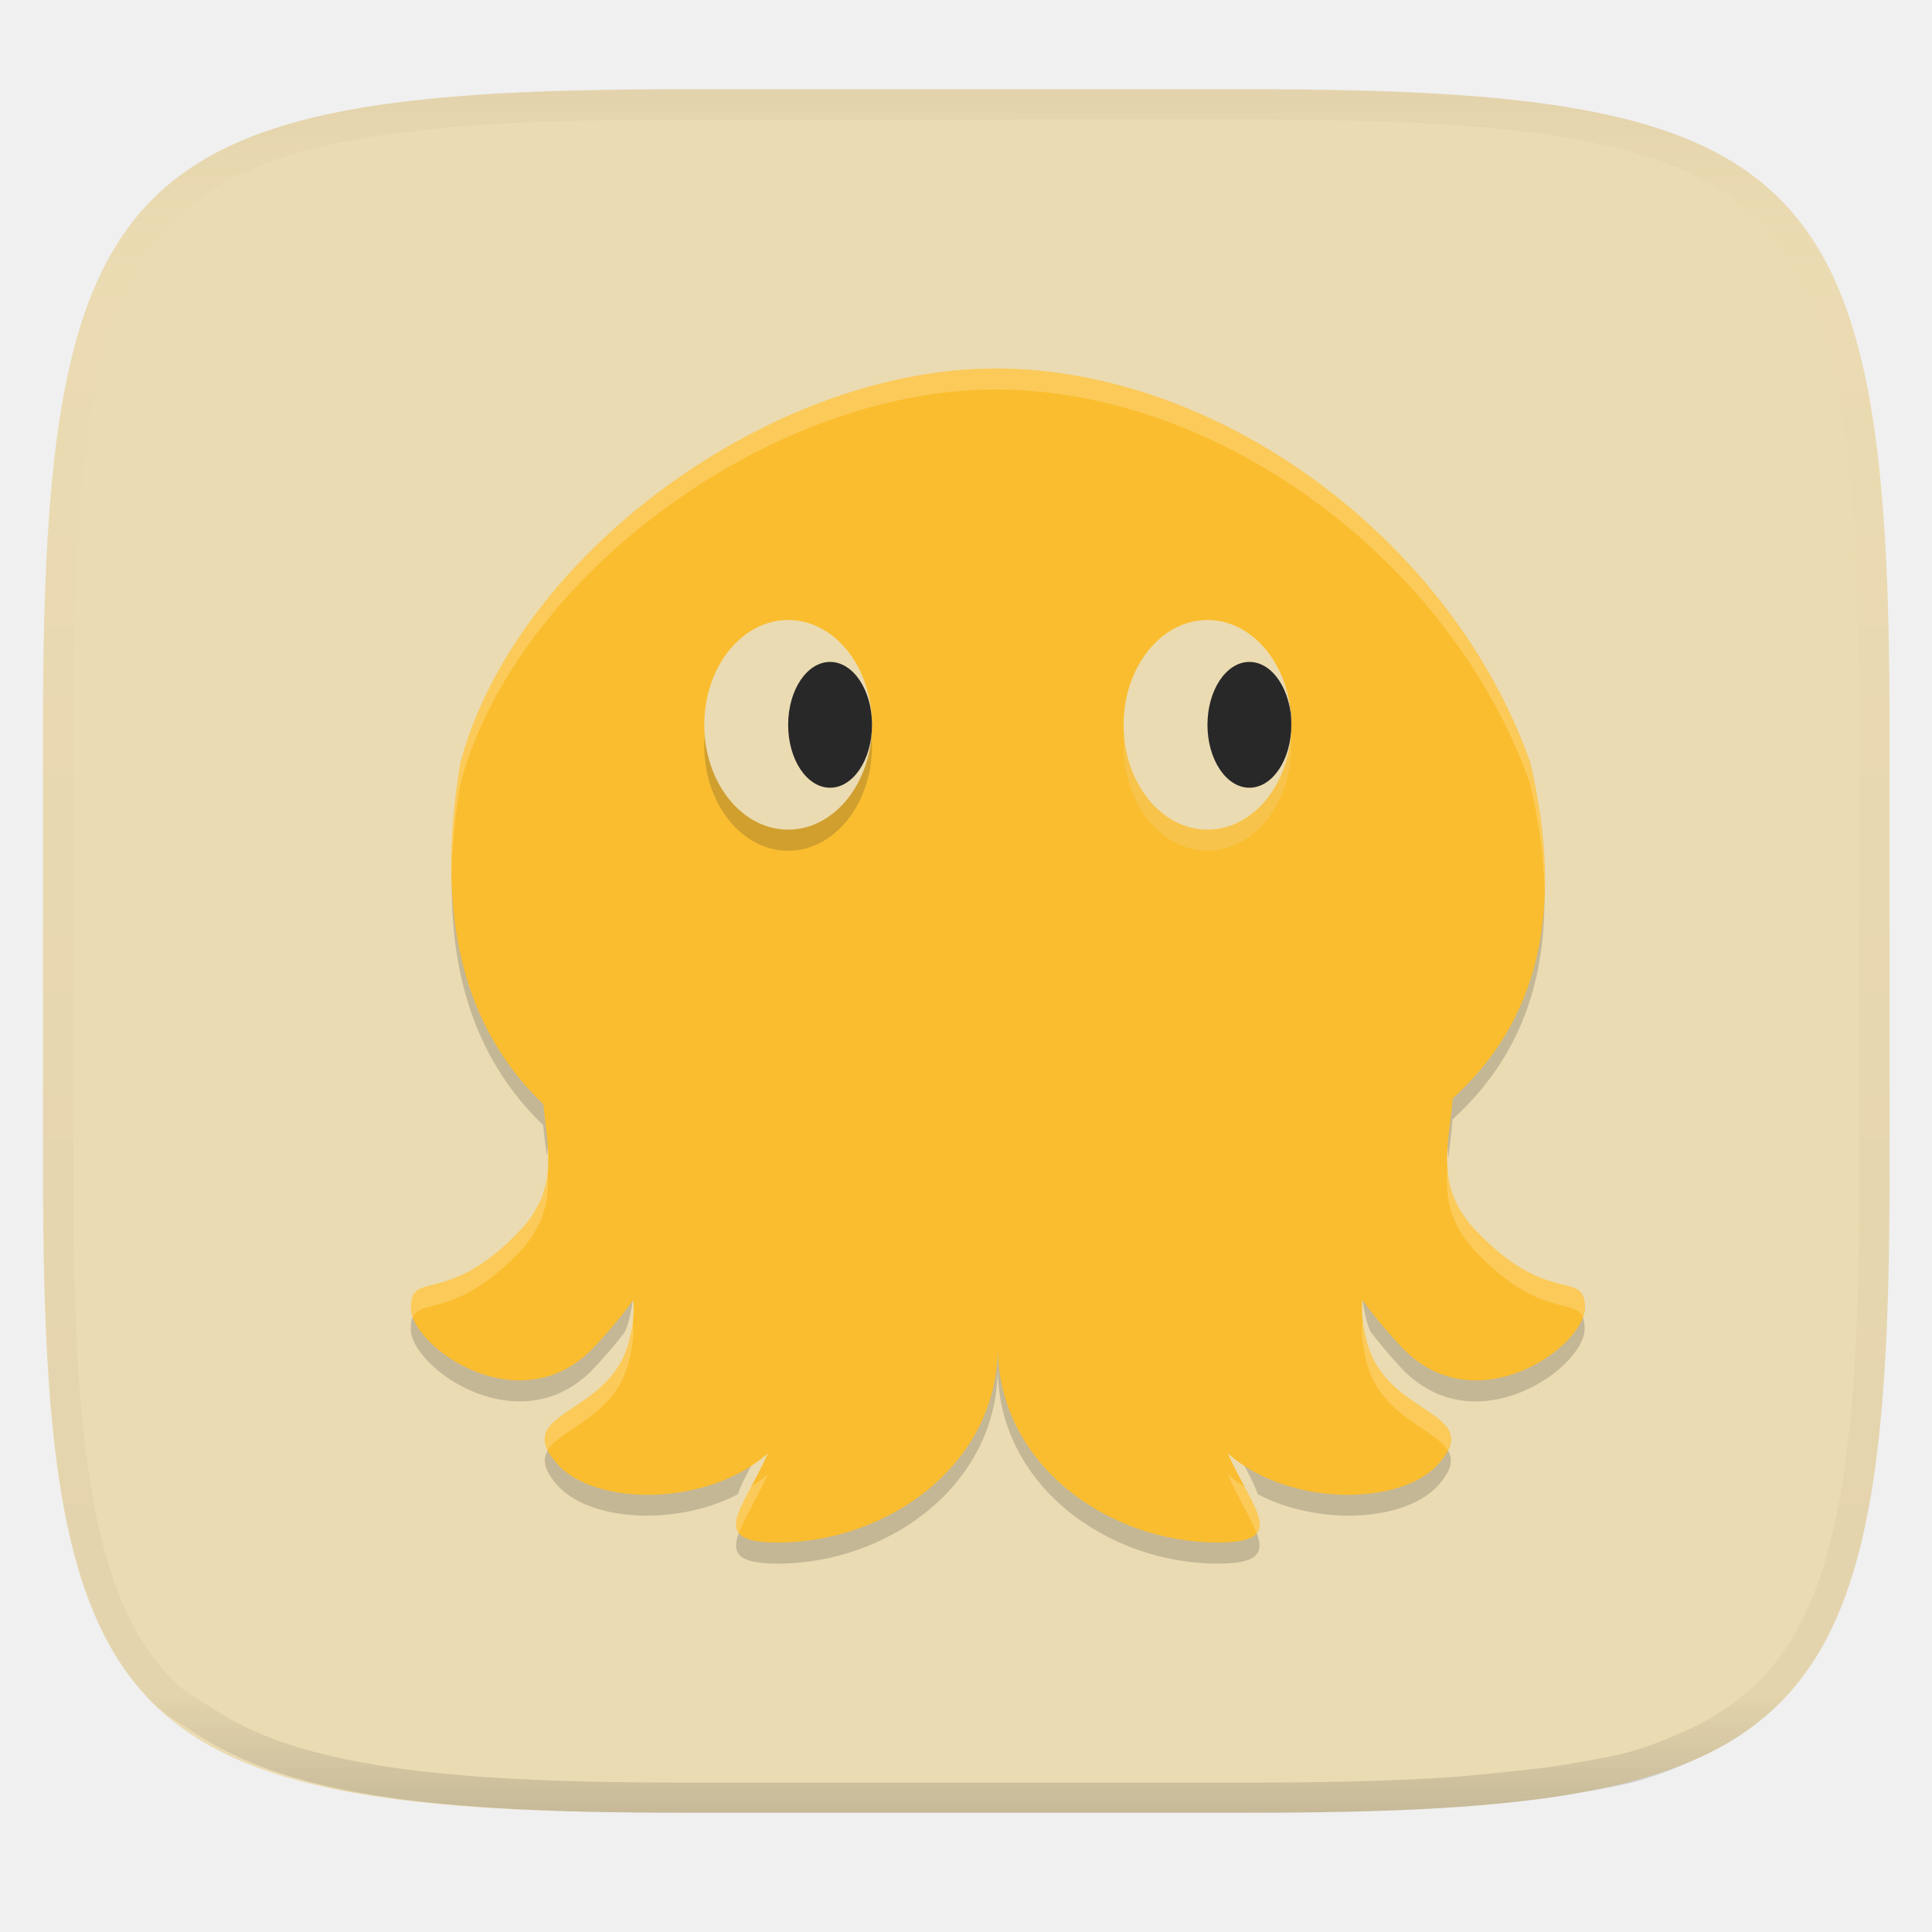
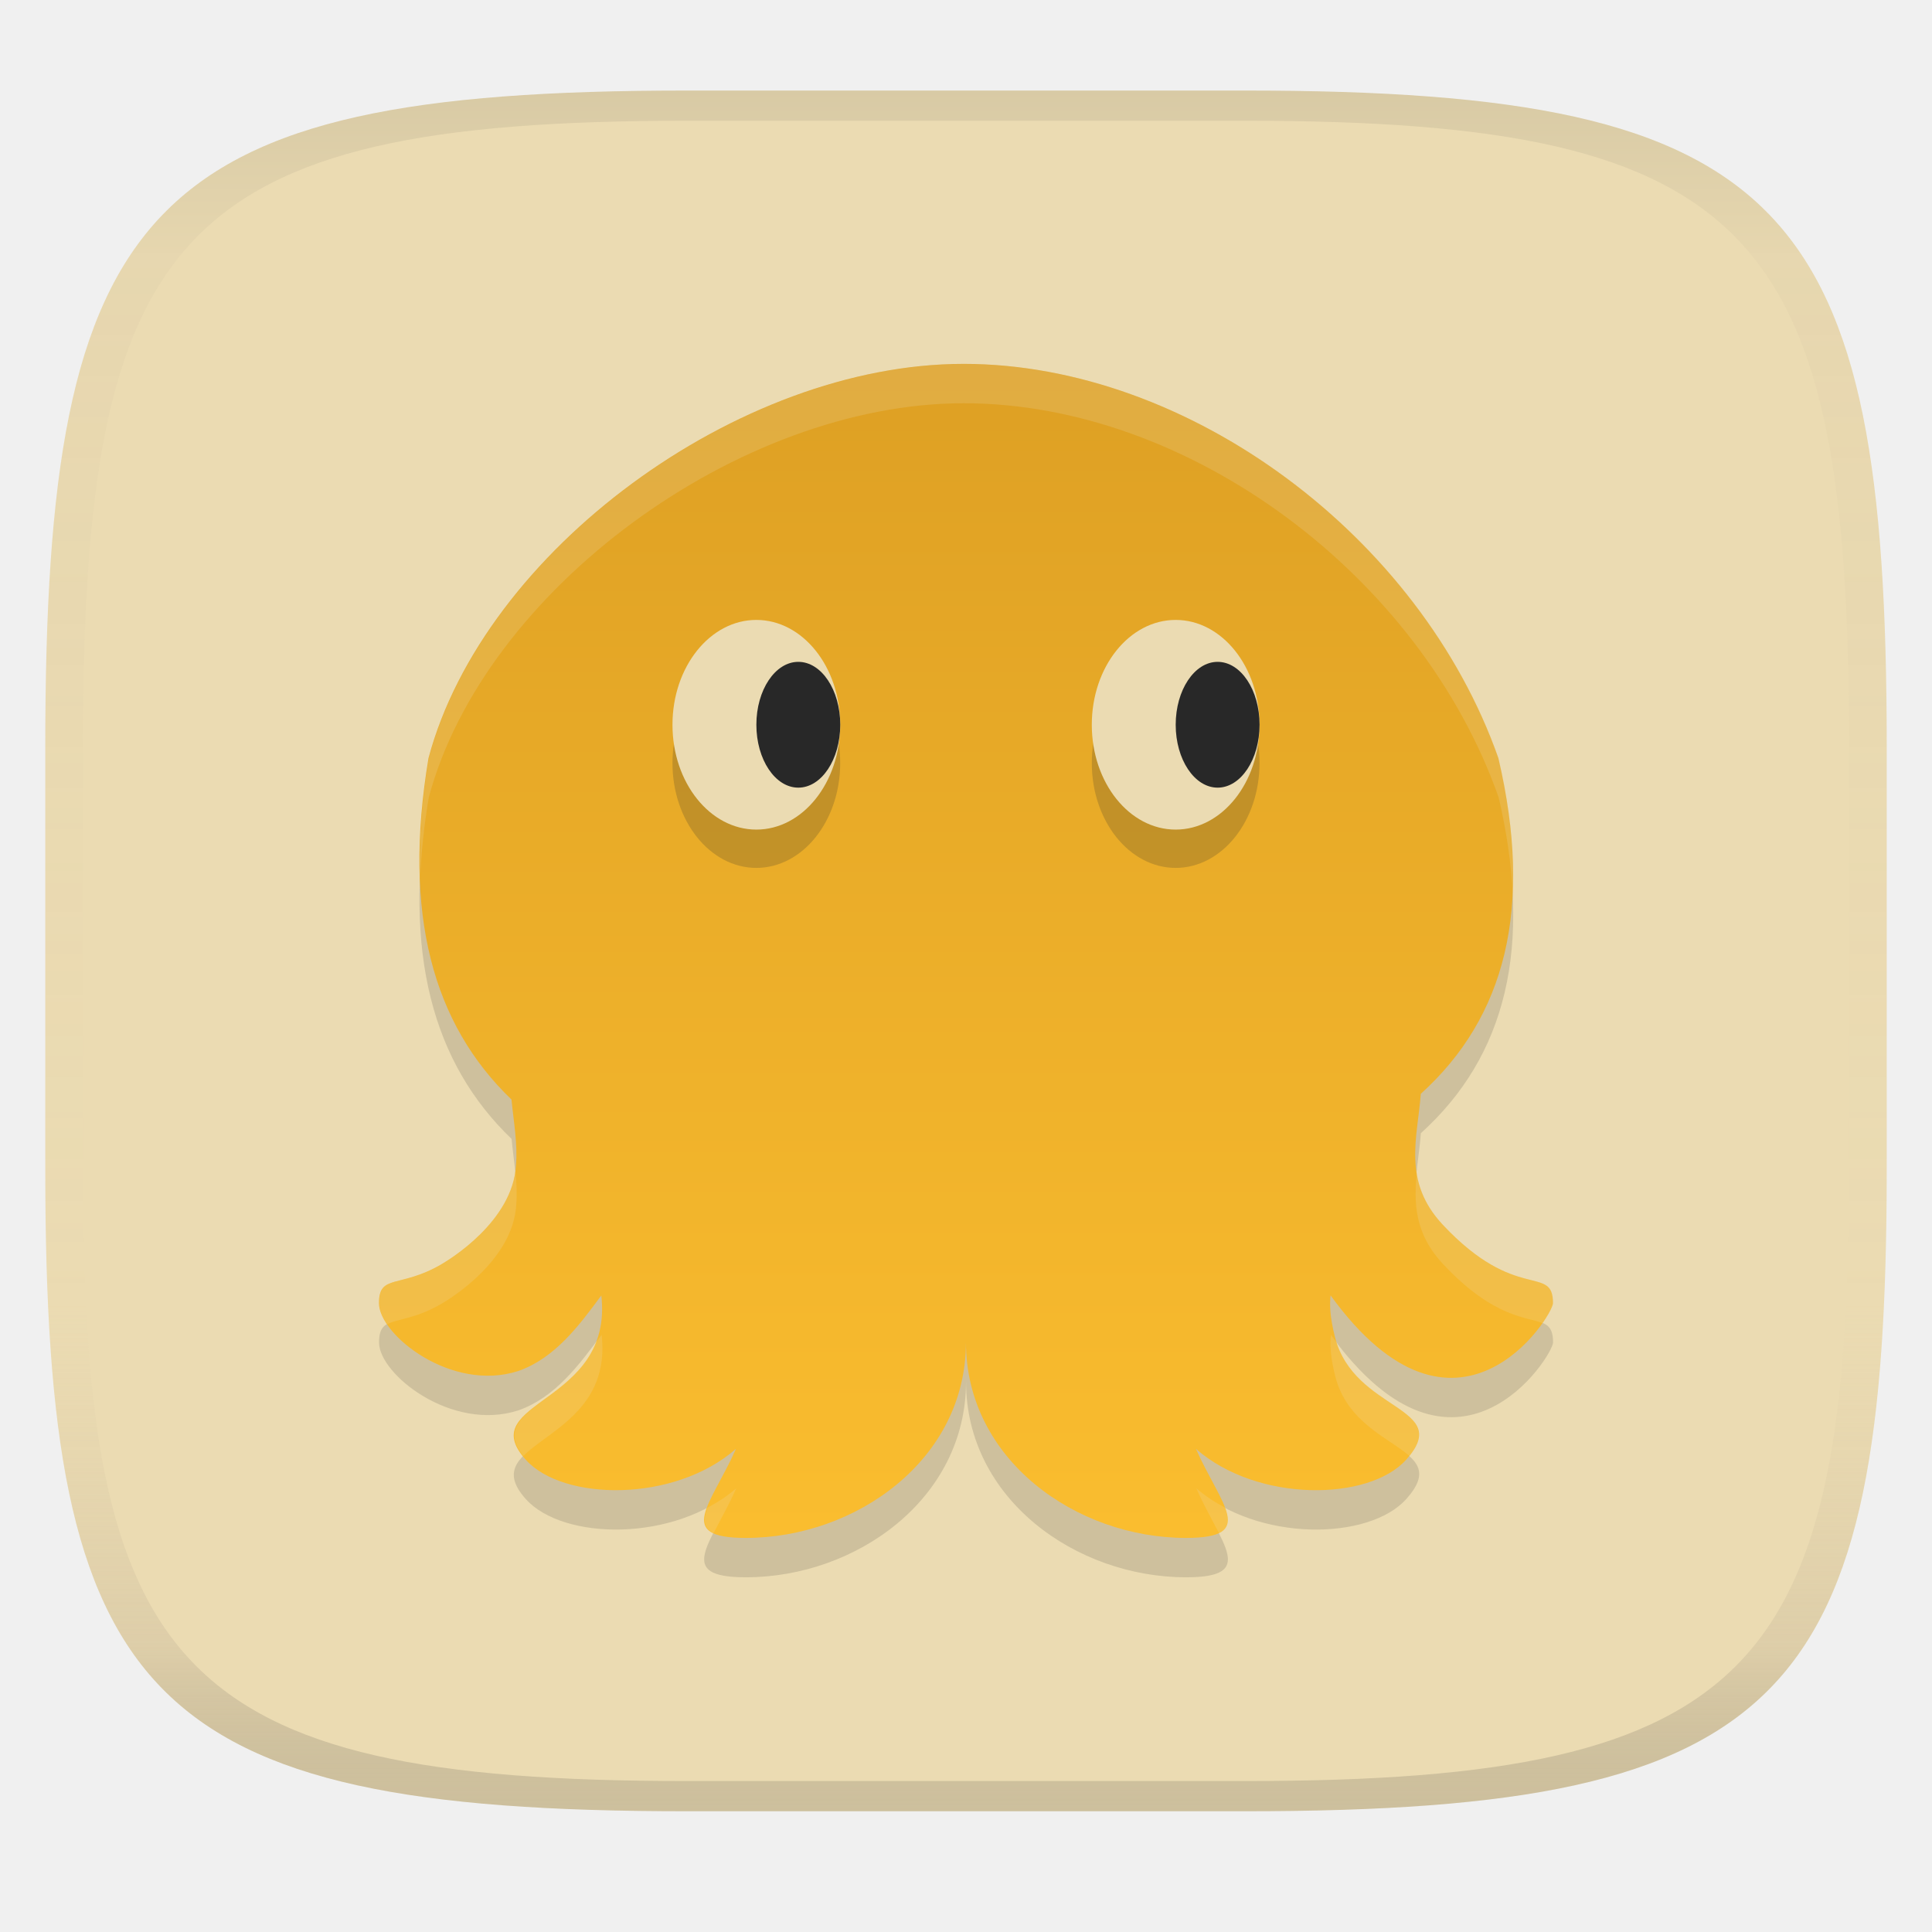
- <svg xmlns="http://www.w3.org/2000/svg" width="256" height="256" version="1.1" viewBox="0 0 67.73 67.73">
+ <svg xmlns="http://www.w3.org/2000/svg" width="256" height="256" version="1.1">
+   <linearGradient id="b" x1=".5" x2=".5" y2="1" gradientTransform="matrix(244,0,0,228,5.981,12)" gradientUnits="userSpaceOnUse">
+     <stop stop-color="#ebdbb2" offset="0" />
+     <stop stop-color="#ebdbb2" offset="1" />
+   </linearGradient>
  <defs>
-     <linearGradient id="c-3" x1=".517" x2=".517" y2="1" gradientTransform="matrix(244.6 0 0 228.3 5.68 11.95)" gradientUnits="userSpaceOnUse">
-       <stop stop-color="#d5c4a1" offset="0" />
-       <stop stop-color="#ebdbb2" stop-opacity=".098" offset=".125" />
-       <stop stop-color="#282828" stop-opacity=".098" offset=".925" />
-       <stop stop-color="#282828" stop-opacity=".498" offset="1" />
+     <linearGradient id="linearGradient31" x1=".5" x2=".5" y2="1" gradientTransform="matrix(244,0,0,228,5.988,12)" gradientUnits="userSpaceOnUse">
+       <stop stop-color="#282828" stop-opacity=".1" offset="0" />
+       <stop stop-color="#bdae93" stop-opacity=".1" offset=".1" />
+       <stop stop-color="#d5c4a1" stop-opacity="0" offset=".702" />
+       <stop stop-color="#bdae93" stop-opacity=".302" offset=".9" />
+       <stop stop-color="#282828" stop-opacity=".15" offset="1" />
    </linearGradient>
-     <linearGradient id="b-7" x1=".5" x2=".5" y1="2.082e-17" y2="1" gradientTransform="matrix(244.6 0 0 228.3 5.676 11.95)" gradientUnits="userSpaceOnUse">
-       <stop stop-color="#ebdbb2" offset="0" />
-       <stop stop-color="#ebdbb2" offset="1" />
+     <linearGradient id="linearGradient9" x1="119.17" x2="119.17" y1="12.609" y2="203.75" gradientTransform="translate(-.0074455 -.60858)" gradientUnits="userSpaceOnUse">
+       <stop stop-color="#d79921" offset="0" />
+       <stop stop-color="#fabd2f" offset="1" />
    </linearGradient>
  </defs>
-   <g transform="matrix(.2646 0 0 .2646 .001322 -.03069)" filter="url(#a-6)" style="isolation:isolate">
-     <path d="m165.7 11.95c74.06 0 84.64 10.56 84.64 84.54v59.25c0 73.99-10.58 84.54-84.64 84.54h-75.37c-74.06 0-84.64-10.56-84.64-84.54v-59.25c0-73.99 10.58-84.54 84.64-84.54z" fill="url(#b-7)" />
-   </g>
-   <g transform="matrix(.2646 0 0 .2646 .001322 -.03069)" opacity=".4" style="isolation:isolate">
-     <path d="m165.1 11.95c4.328-0.01 8.655 0.017 12.98 0.115 3.875 0.078 7.739 0.201 11.62 0.427 3.453 0.196 6.908 0.437 10.35 0.81 3.06 0.335 6.139 0.713 9.169 1.273 2.713 0.5 5.466 1.06 8.113 1.836 2.398 0.697 4.776 1.462 7.054 2.486 2.112 0.941 4.279 2.042 6.199 3.33 1.84 1.24 3.645 2.679 5.22 4.243 1.565 1.569 3.038 3.422 4.28 5.258 1.286 1.917 2.322 3.969 3.274 6.073 1.021 2.275 1.818 4.742 2.526 7.132 0.777 2.644 1.33 5.349 1.831 8.059 0.562 3.025 0.934 6.024 1.27 9.082 0.374 3.439 0.623 6.945 0.82 10.39 0.226 3.861 0.34 7.72 0.429 11.58 0.088 4.323 0.136 8.653 0.126 12.97v58.21c0.01 4.324-0.038 8.627-0.126 12.95-0.085 3.867-0.208 7.747-0.43 11.61-0.197 3.449-0.44 6.887-0.814 10.32-0.336 3.061-0.716 6.121-1.278 9.149-0.502 2.707-1.078 5.496-1.854 8.137-0.707 2.391-1.484 4.78-2.506 7.054-0.95 2.105-1.973 4.134-3.262 6.05-1.239 1.838-2.692 3.673-4.259 5.24-1.575 1.564-3.448 3.058-5.289 4.298-1.92 1.288-4.03 2.354-6.142 3.296-2.28 1.023-4.61 1.936-7.008 2.64-2.646 0.777-5.443 1.193-8.157 1.685-3.031 0.566-6.097 0.943-9.163 1.274-3.443 0.373-6.911 0.616-10.36 0.812-3.875 0.226-7.749 0.339-11.62 0.427-4.328 0.088-8.655 0.133-12.98 0.123h-74.13c-4.328 0.01-8.656-0.04-12.98-0.128-3.878-0.085-7.754-0.239-11.63-0.462-3.456-0.196-6.906-0.481-10.35-0.854-3.066-0.331-6.117-0.78-9.148-1.346-2.714-0.492-5.4-1.128-8.046-1.906-2.397-0.705-4.744-1.571-7.023-2.594-2.112-0.941-4.14-2.062-6.06-3.35-1.84-1.24-3.911-2.331-5.486-3.894-1.568-1.567-3.068-3.465-4.307-5.303-1.288-1.916-2.313-3.969-3.263-6.074-1.022-2.274-1.799-4.698-2.506-7.088-0.776-2.641-1.314-5.278-1.816-7.985-0.562-3.028-0.948-6.114-1.284-9.175-0.374-3.434-0.621-6.917-0.817-10.37-0.223-3.861-0.344-7.713-0.429-11.58-0.092-4.319-0.123-8.639-0.116-12.96v-58.21c-0.01-4.314 0.028-8.648 0.116-12.97 0.089-3.86 0.204-7.731 0.43-11.59 0.197-3.448 0.439-6.878 0.813-10.32 0.335-3.055 0.715-6.112 1.276-9.138 0.501-2.71 1.063-5.45 1.84-8.094 0.709-2.39 1.502-4.839 2.523-7.114 0.952-2.104 2.004-4.176 3.291-6.094 1.242-1.836 2.722-3.684 4.287-5.253 1.574-1.564 3.389-2.999 5.229-4.239 1.92-1.288 4.013-2.348 6.125-3.289 2.278-1.024 4.695-1.806 7.093-2.502 2.647-0.776 5.401-1.336 8.114-1.836 3.032-0.561 6.073-0.934 9.138-1.269 3.443-0.373 6.883-0.637 10.34-0.833 3.875-0.226 7.79-0.328 11.67-0.406 4.328-0.098 8.656-0.125 12.98-0.115zm0.01 4.009c4.298-0.01 8.596 0.016 12.89 0.104 3.827 0.089 7.642 0.211 11.47 0.427 3.383 0.197 6.768 0.428 10.13 0.801 2.971 0.315 5.953 0.674 8.884 1.224 2.581 0.473 5.202 1.001 7.72 1.738 2.219 0.649 4.422 1.352 6.532 2.299 1.905 0.853 3.874 1.845 5.609 3.006 1.624 1.093 3.226 2.368 4.61 3.752 1.386 1.385 2.698 3.037 3.798 4.658 1.16 1.727 2.085 3.578 2.941 5.474 0.945 2.108 1.676 4.405 2.329 6.621 0.742 2.511 1.265 5.081 1.742 7.656 0.54 2.928 0.896 5.83 1.22 8.797 0.374 3.36 0.614 6.797 0.81 10.18 0.217 3.822 0.341 7.622 0.42 11.44 0.088 4.293 0.135 8.584 0.135 12.88v58.21c0 4.293-0.047 8.567-0.135 12.86-0.082 3.821-0.202 7.656-0.421 11.47-0.196 3.38-0.43 6.745-0.804 10.12-0.325 2.959-0.687 5.917-1.228 8.844-0.477 2.575-1.024 5.233-1.766 7.744-0.652 2.217-1.363 4.435-2.309 6.543-0.854 1.897-1.766 3.726-2.928 5.451-1.098 1.626-2.388 3.264-3.776 4.651-1.388 1.378-3.058 2.704-4.68 3.796-1.734 1.161-3.647 2.119-5.552 2.972-2.108 0.951-4.265 1.799-6.486 2.444-2.518 0.738-5.183 1.124-7.764 1.597-2.931 0.55-5.922 0.828-8.893 1.152-3.364 0.364-6.748 0.689-10.13 0.875-3.827 0.216-7.652 0.338-11.48 0.417-4.298 0.098-8.596 0.132-12.89 0.132h-74.15c-4.298 0-8.597-0.04-12.9-0.137-3.829-0.082-7.656-0.233-11.48-0.452-3.383-0.19-6.761-0.469-10.13-0.836-2.97-0.322-5.926-0.757-8.863-1.306-2.581-0.473-5.135-1.08-7.653-1.818-2.221-0.645-4.393-1.446-6.501-2.397-1.905-0.853-3.735-1.865-5.47-3.026-1.622-1.092-3.489-2.015-4.876-3.393-1.388-1.386-2.727-3.087-3.825-4.713-1.162-1.725-2.076-3.578-2.93-5.474-0.946-2.108-1.657-4.361-2.309-6.578-0.742-2.511-1.25-5.017-1.727-7.592-0.54-2.927-0.91-5.911-1.234-8.87-0.374-3.37-0.611-6.78-0.807-10.16-0.22-3.816-0.338-7.621-0.42-11.44-0.09-4.289-0.124-8.579-0.125-12.87v-58.21c0-4.293 0.037-8.588 0.125-12.88 0.079-3.822 0.204-7.633 0.421-11.46 0.197-3.38 0.429-6.741 0.803-10.1 0.324-2.967 0.684-5.925 1.226-8.853 0.477-2.575 1.01-5.18 1.752-7.691 0.653-2.216 1.381-4.495 2.326-6.603 0.856-1.896 1.796-3.768 2.957-5.495 1.1-1.621 2.418-3.269 3.804-4.654 1.385-1.384 2.995-2.655 4.62-3.747 1.734-1.161 3.63-2.112 5.535-2.965 2.11-0.947 4.352-1.666 6.571-2.315 2.518-0.738 5.141-1.265 7.721-1.738 2.931-0.55 5.882-0.905 8.853-1.22 3.364-0.373 6.735-0.627 10.12-0.824 3.824-0.214 7.691-0.319 11.52-0.406 4.298-0.088 8.597-0.114 12.9-0.104z" fill="url(#c-3)" fill-rule="evenodd" />
-   </g>
-   <path d="m15.85 30.34c-0.153 3.973 0.947 6.947 3.192 9.103 0.034 0.36 0.086 0.722 0.123 1.082 0.008-0.054 0.021-0.109 0.026-0.163 0.001-0.024 0.007-0.046 0.009-0.069 0.065-0.773-0.084-1.546-0.158-2.32-1.96-1.882-3.045-4.388-3.192-7.633zm38.27 0.435c-0.144 2.89-1.217 5.202-3.2 6.997-0.068 0.935-0.294 1.868-0.138 2.802 0.047-0.444 0.106-0.888 0.138-1.332 2.309-2.089 3.397-4.874 3.2-8.467zm-6.362 14.07c-0.04 0.344-0.018 0.782 0.15 1.449 0.034 0.137 0.084 0.26 0.132 0.382 0.3 0.39 0.638 0.805 1.082 1.28 2.572 2.744 6.431 0 6.431-1.373 0-0.404-0.126-0.566-0.35-0.669-0.976 1.358-3.953 2.841-6.081 0.572-0.582-0.62-1.016-1.163-1.364-1.642zm-25.56 0.003c-0.172 0.237-0.364 0.484-0.589 0.754-0.227 0.276-0.483 0.57-0.778 0.885-0.161 0.172-0.327 0.32-0.497 0.451-0.339 0.26-0.692 0.441-1.051 0.557-1.84 0.592-3.791-0.532-4.545-1.583-0.222 0.104-0.339 0.269-0.339 0.672 0 1.116 2.549 3.134 4.884 2.381 0.359-0.116 0.712-0.297 1.051-0.557 0.17-0.131 0.336-0.279 0.497-0.451 0.295-0.315 0.551-0.609 0.778-0.885 0.118-0.141 0.206-0.265 0.307-0.395 0.049-0.122 0.095-0.245 0.129-0.382 0.167-0.666 0.191-1.102 0.152-1.446zm12.78 1.639c0 4.116-3.859 6.859-7.717 6.859-0.535 0-0.867-0.065-1.097-0.166-0.539 1.038-0.687 1.636 1.097 1.636 3.859 0 7.717-2.743 7.717-6.859 0 4.116 3.859 6.859 7.717 6.859 1.783 0 1.638-0.598 1.1-1.636-0.229 0.101-0.563 0.166-1.1 0.166-3.859 0-7.717-2.743-7.717-6.859zm-8.061 3.735c-2.161 1.893-6.067 1.84-7.373 0.382-0.027-0.029-0.028-0.049-0.052-0.078-0.457 0.393-0.611 0.807 0.052 1.548 1.116 1.245 4.124 1.454 6.325 0.31 0.166-0.531 0.649-1.258 1.049-2.162zm16.13 0c0.4 0.904 0.879 1.632 1.045 2.162 2.202 1.144 5.209 0.935 6.325-0.31 0.664-0.742 0.511-1.158 0.051-1.551-0.025 0.029-0.024 0.05-0.051 0.081-1.307 1.458-5.209 1.511-7.37-0.382z" fill="#282828" opacity=".2" stroke-width=".735" />
-   <path d="m34.89 12.92c-7.885 0-16.81 6.559-18.75 13.82-0.913 5.465 0.15 9.322 2.909 11.97 0.074 0.773 0.222 1.546 0.157 2.319-0.001 0.023-0.006 0.046-0.007 0.068-0.015 0.145-0.037 0.291-0.07 0.436-0.015 0.059-0.037 0.119-0.054 0.179-0.032 0.111-0.064 0.221-0.111 0.332-0.039 0.092-0.095 0.183-0.145 0.275-0.046 0.086-0.084 0.172-0.141 0.257-0.116 0.176-0.251 0.351-0.416 0.526-0.643 0.686-1.206 1.114-1.688 1.393-1.447 0.836-2.171 0.322-2.171 1.351 0 1.115 2.546 3.135 4.881 2.381 0.359-0.116 0.714-0.296 1.053-0.557 0.17-0.13 0.336-0.281 0.496-0.452 0.295-0.314 0.551-0.608 0.778-0.884 0.225-0.271 0.415-0.519 0.587-0.756 0.039 0.345 0.017 0.781-0.151 1.447-0.666 2.65-4.186 2.427-2.5 4.309 1.306 1.458 5.211 1.514 7.371-0.38-0.861 1.952-2.17 3.123 0.346 3.123 3.859 0 7.717-2.743 7.717-6.859 0 4.116 3.859 6.859 7.717 6.859 2.516 0 1.207-1.171 0.346-3.123 2.16 1.894 6.065 1.838 7.371 0.38 1.686-1.881-1.834-1.658-2.5-4.309-0.168-0.667-0.19-1.104-0.151-1.449 0.348 0.48 0.783 1.021 1.365 1.642 2.574 2.744 6.432 0 6.432-1.372 0-1.372-1.286 6.62e-4 -3.859-2.743-1.436-1.531-0.887-3.063-0.776-4.594 2.976-2.692 3.948-6.519 2.72-11.77-2.739-7.783-10.87-13.82-18.75-13.82z" fill="#fabd2f" stroke-width=".735" />
-   <ellipse cx="27.63" cy="26.15" rx="2.94" ry="3.675" fill="#282828" opacity=".2" stroke-width=".735" />
-   <ellipse cx="27.63" cy="25.41" rx="2.94" ry="3.675" fill="#ebdbb2" stroke-width=".735" />
-   <ellipse cx="42.33" cy="26.15" rx="2.94" ry="3.675" fill="#ebdbb2" opacity=".2" stroke-width=".735" />
-   <ellipse cx="29.1" cy="25.41" rx="1.47" ry="2.205" fill="#282828" stroke-width=".735" />
-   <ellipse cx="43.73" cy="25.27" rx="1.543" ry="2.058" fill="#3f3f3f" stroke-width=".735" />
-   <ellipse cx="42.33" cy="25.41" rx="2.94" ry="3.675" fill="#ebdbb2" stroke-width=".735" />
-   <ellipse cx="43.8" cy="25.41" rx="1.47" ry="2.205" fill="#282828" stroke-width=".735" />
-   <path d="m34.89 12.92c-7.885 0-16.81 6.56-18.75 13.82-0.241 1.446-0.341 2.777-0.311 4.005 0.018-1.022 0.117-2.107 0.311-3.27 1.94-7.261 10.87-13.82 18.75-13.82v-0.001c7.885 0 16.01 6.039 18.75 13.82 0.318 1.36 0.486 2.624 0.512 3.798 0.042-1.377-0.127-2.885-0.512-4.533-2.739-7.783-10.87-13.82-18.75-13.82zm15.85 28.01c-0.067 0.969 0.046 1.938 0.955 2.907 2.237 2.386 3.499 1.662 3.791 2.333 0.04-0.113 0.068-0.223 0.068-0.324 0-1.372-1.286 7.33e-4 -3.859-2.744-0.678-0.723-0.907-1.448-0.955-2.172zm-31.54 0.069c-7.34e-4 0.009 7.36e-4 0.019 0 0.029-0.001 0.023-0.006 0.045-0.007 0.068-0.015 0.145-0.037 0.291-0.07 0.437-0.015 0.059-0.037 0.12-0.055 0.179-0.032 0.11-0.064 0.221-0.11 0.332-0.039 0.092-0.096 0.184-0.145 0.276-0.046 0.086-0.084 0.171-0.141 0.257-0.116 0.175-0.25 0.351-0.415 0.526-0.643 0.686-1.206 1.114-1.688 1.393-1.447 0.836-2.17 0.322-2.17 1.351 0 0.104 0.029 0.218 0.072 0.336 0.206-0.482 0.901-0.26 2.099-0.952 0.482-0.279 1.045-0.706 1.688-1.393 0.165-0.176 0.299-0.351 0.415-0.526 0.056-0.086 0.095-0.171 0.141-0.257 0.049-0.092 0.106-0.184 0.145-0.276 0.046-0.11 0.078-0.221 0.11-0.332 0.018-0.06 0.04-0.12 0.055-0.179 0.033-0.145 0.055-0.29 0.07-0.435 0.001-0.023 0.006-0.046 0.007-0.069 0.021-0.254 0.015-0.509 0-0.764zm28.56 5.312c-0.04 0.345-0.017 0.783 0.151 1.449 0.472 1.879 2.371 2.315 2.841 3.08 0.669-1.368-2.24-1.426-2.841-3.816-0.068-0.267-0.096-0.474-0.122-0.676-0.009-0.012-0.021-0.026-0.029-0.037zm-25.57 0.003c-8e-3 0.011-0.019 0.024-0.027 0.035-0.026 0.202-0.057 0.409-0.123 0.675-0.601 2.392-3.512 2.448-2.841 3.817 0.467-0.765 2.369-1.2 2.841-3.081 0.168-0.666 0.19-1.102 0.151-1.446zm4.721 5.374c-0.182 0.16-0.382 0.302-0.587 0.435-0.401 0.749-0.693 1.31-0.425 1.632 0.191-0.522 0.636-1.214 1.012-2.067zm16.13 0c0.376 0.853 0.821 1.545 1.012 2.067 0.268-0.322-0.024-0.883-0.424-1.632-0.205-0.133-0.405-0.274-0.588-0.435z" fill="#fff" opacity=".2" stroke-width=".735" />
+   <path d="m165 12c72 0 85 15 85 87v56c0 70-13 85-85 85h-74c-72 0-85-15-85-85v-56c0-72 13-87 85-87z" fill="url(#b)" style="isolation:isolate" />
+   <path d="m127.66 53.433c-29.803 0-63.537 24.791-70.87 52.236-3.452 20.656 0.568 35.234 10.995 45.243 0.28 2.922 0.837 5.843 0.593 8.765-0.452 7.349-8.739 12.405-9.947 13.104-5.469 3.159-8.206 1.215-8.206 5.106 0 4.214 9.623 11.849 18.449 8.999 4.851-1.686 8.066-6.025 11.014-10.011 1.655 14.531-17.053 13.904-10.019 21.756 4.936 5.511 19.696 5.723 27.86-1.435-3.254 7.378-8.202 11.804 1.307 11.804 14.586 0 29.168-10.368 29.168-25.925 0 15.557 14.586 25.925 29.168 25.925 9.51 0 4.562-4.426 1.307-11.804 8.164 7.159 22.924 6.947 27.86 1.435 6.373-7.11-6.932-6.267-9.449-16.287-0.633-2.521-0.719-4.173-0.57-5.477 16.726 23.053 29.47 2.714 29.47 1.02 0-5.186-4.861 3e-3 -14.586-10.368-5.428-5.787-3.352-11.577-2.932-17.364 11.248-10.175 14.922-24.64 10.281-44.487-10.353-29.418-41.085-52.236-70.87-52.236z" fill="#282828" opacity=".15" stroke-width="2.778" />
+   <path d="m127.65 48.216c-29.803 0-63.537 24.791-70.87 52.236-3.452 20.656 0.568 35.234 10.995 45.243 0.28 2.922 0.837 5.843 0.593 8.765-0.452 7.349-8.739 12.405-9.947 13.104-5.469 3.159-8.206 1.215-8.206 5.106 0 4.214 9.623 11.849 18.449 8.999 4.851-1.686 8.066-6.025 11.014-10.011 1.655 14.531-17.053 13.904-10.019 21.756 4.936 5.511 19.696 5.723 27.86-1.435-3.254 7.378-8.202 11.804 1.307 11.804 14.586 0 29.168-10.368 29.168-25.925 0 15.557 14.586 25.925 29.168 25.925 9.51 0 4.562-4.426 1.307-11.804 8.164 7.159 22.924 6.947 27.86 1.435 6.373-7.11-6.932-6.267-9.449-16.287-0.633-2.521-0.719-4.173-0.57-5.477 16.726 23.053 29.47 2.714 29.47 1.02 0-5.186-4.861 3e-3 -14.586-10.368-5.428-5.787-3.352-11.577-2.932-17.364 11.248-10.175 14.922-24.64 10.281-44.487-10.353-29.418-41.085-52.236-70.87-52.236z" fill="url(#linearGradient9)" stroke-width="2.778" />
+   <path d="m100.22 87.219a11.112 13.89 0 0 0-11.113 13.891 11.112 13.89 0 0 0 11.113 13.891 11.112 13.89 0 0 0 11.111-13.891 11.112 13.89 0 0 0-11.111-13.891zm55.561 0a11.112 13.89 0 0 0-11.111 13.891 11.112 13.89 0 0 0 11.111 13.891 11.112 13.89 0 0 0 11.113-13.891 11.112 13.89 0 0 0-11.113-13.891z" fill="#282828" opacity=".2" />
+   <path d="m100.22 82.143a11.112 13.89 0 0 0-11.113 13.891 11.112 13.89 0 0 0 11.113 13.891 11.112 13.89 0 0 0 11.113-13.891 11.112 13.89 0 0 0-11.113-13.891zm55.562 0a11.112 13.89 0 0 0-11.113 13.891 11.112 13.89 0 0 0 11.113 13.891 11.112 13.89 0 0 0 11.111-13.891 11.112 13.89 0 0 0-11.111-13.891z" fill="#ebdbb2" />
+   <path d="m127.68 48.217c-29.803 0-63.536 24.79-70.869 52.234-0.971 5.812-1.331 11.127-1.143 16.01 0.136-3.399 0.513-6.992 1.148-10.793 7.333-27.444 41.068-52.234 70.871-52.234h0.023c29.784 0 60.516 22.819 70.869 52.236 1.067 4.561 1.674 8.824 1.871 12.83 0.269-5.451-0.335-11.445-1.879-18.047-10.353-29.418-41.085-52.236-70.869-52.236zm-59.381 107.02c-0.961 6.923-8.683 11.652-9.848 12.326-5.469 3.159-8.207 1.214-8.207 5.106 0 0.835 0.39 1.806 1.065 2.801 1.254-0.723 3.628-0.655 7.15-2.689 1.208-0.699 9.493-5.755 9.945-13.104 0.124-1.48 0.042-2.96-0.105-4.439zm119.45 0.029c-0.424 4.085-0.344 8.17 3.486 12.254 6.765 7.214 11.121 6.925 13.18 7.811 0.903-1.286 1.4-2.33 1.4-2.66 0-5.186-4.861 4e-3 -14.586-10.367-2.2-2.345-3.136-4.691-3.481-7.037zm-11.396 21.6c-0.15 1.304-0.065 2.955 0.568 5.477 1.557 6.197 7.224 8.24 9.826 10.578 5.119-6.358-6.581-6.079-9.549-14.945-0.282-0.367-0.561-0.717-0.846-1.109zm-96.633 8e-3c-0.236 0.319-0.491 0.641-0.73 0.963-3.178 8.14-14.461 9.039-9.65 15.104 3.197-3.302 11.508-6.168 10.381-16.066zm17.842 20.32c-1.156 1.014-2.454 1.864-3.828 2.588-0.573 1.56-0.541 2.721 0.82 3.365 0.854-1.681 1.994-3.654 3.008-5.953zm60.949 0c1.014 2.297 2.15 4.269 3.004 5.949 1.353-0.646 1.383-1.81 0.809-3.369-1.368-0.722-2.661-1.57-3.812-2.58z" fill="#ebdbb2" opacity=".2" />
+   <path d="m105.78 87.699a5.556 8.334 0 0 0-5.557 8.334 5.556 8.334 0 0 0 5.557 8.334 5.556 8.334 0 0 0 5.557-8.334 5.556 8.334 0 0 0-5.557-8.334zm55.561 0a5.556 8.334 0 0 0-5.555 8.334 5.556 8.334 0 0 0 5.555 8.334 5.556 8.334 0 0 0 5.557-8.334 5.556 8.334 0 0 0-5.557-8.334z" fill="#282828" />
+   <path d="m91 12c-72 0-85 15-85 87v56c0 70 13 85 85 85h74c72 0 85-15 85-85v-56c0-72-13-87-85-87zm0 4h74c68 0 80 15 80 83v56c0 66-12 81-80 81h-74c-68 0-80-15-80-81v-56c0-68 12-83 80-83z" fill="url(#linearGradient31)" style="isolation:isolate" />
</svg>
